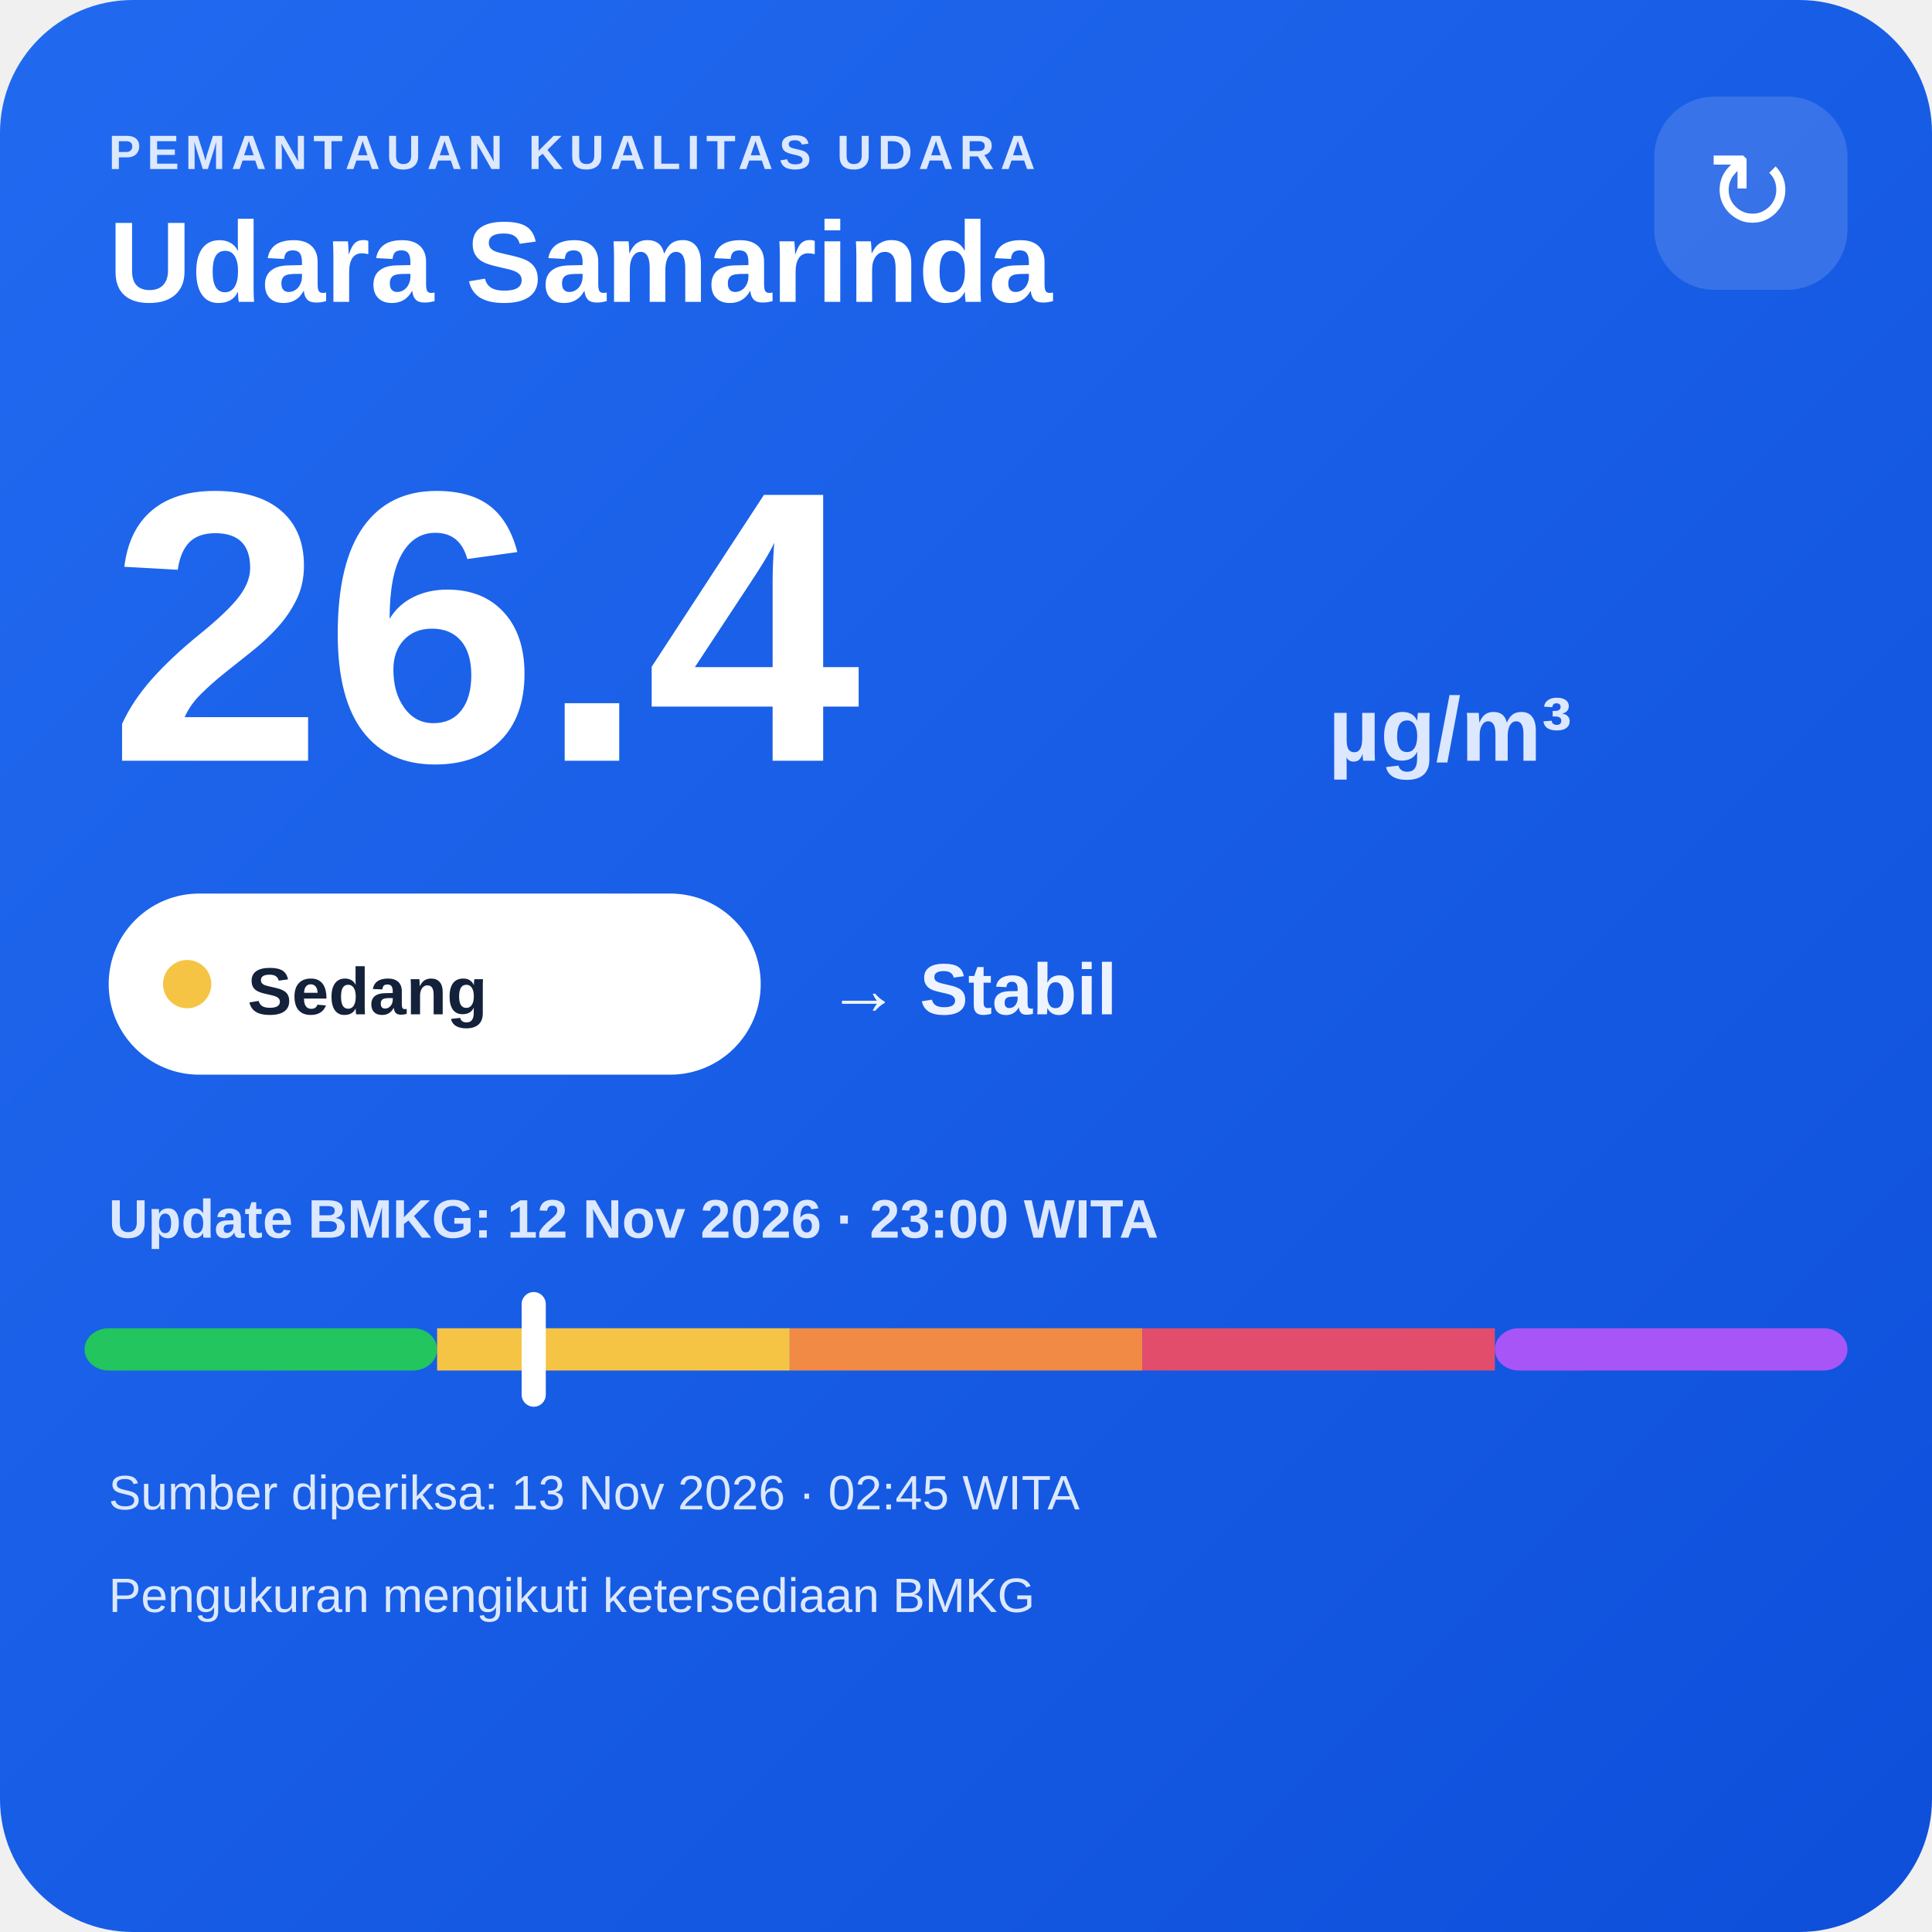
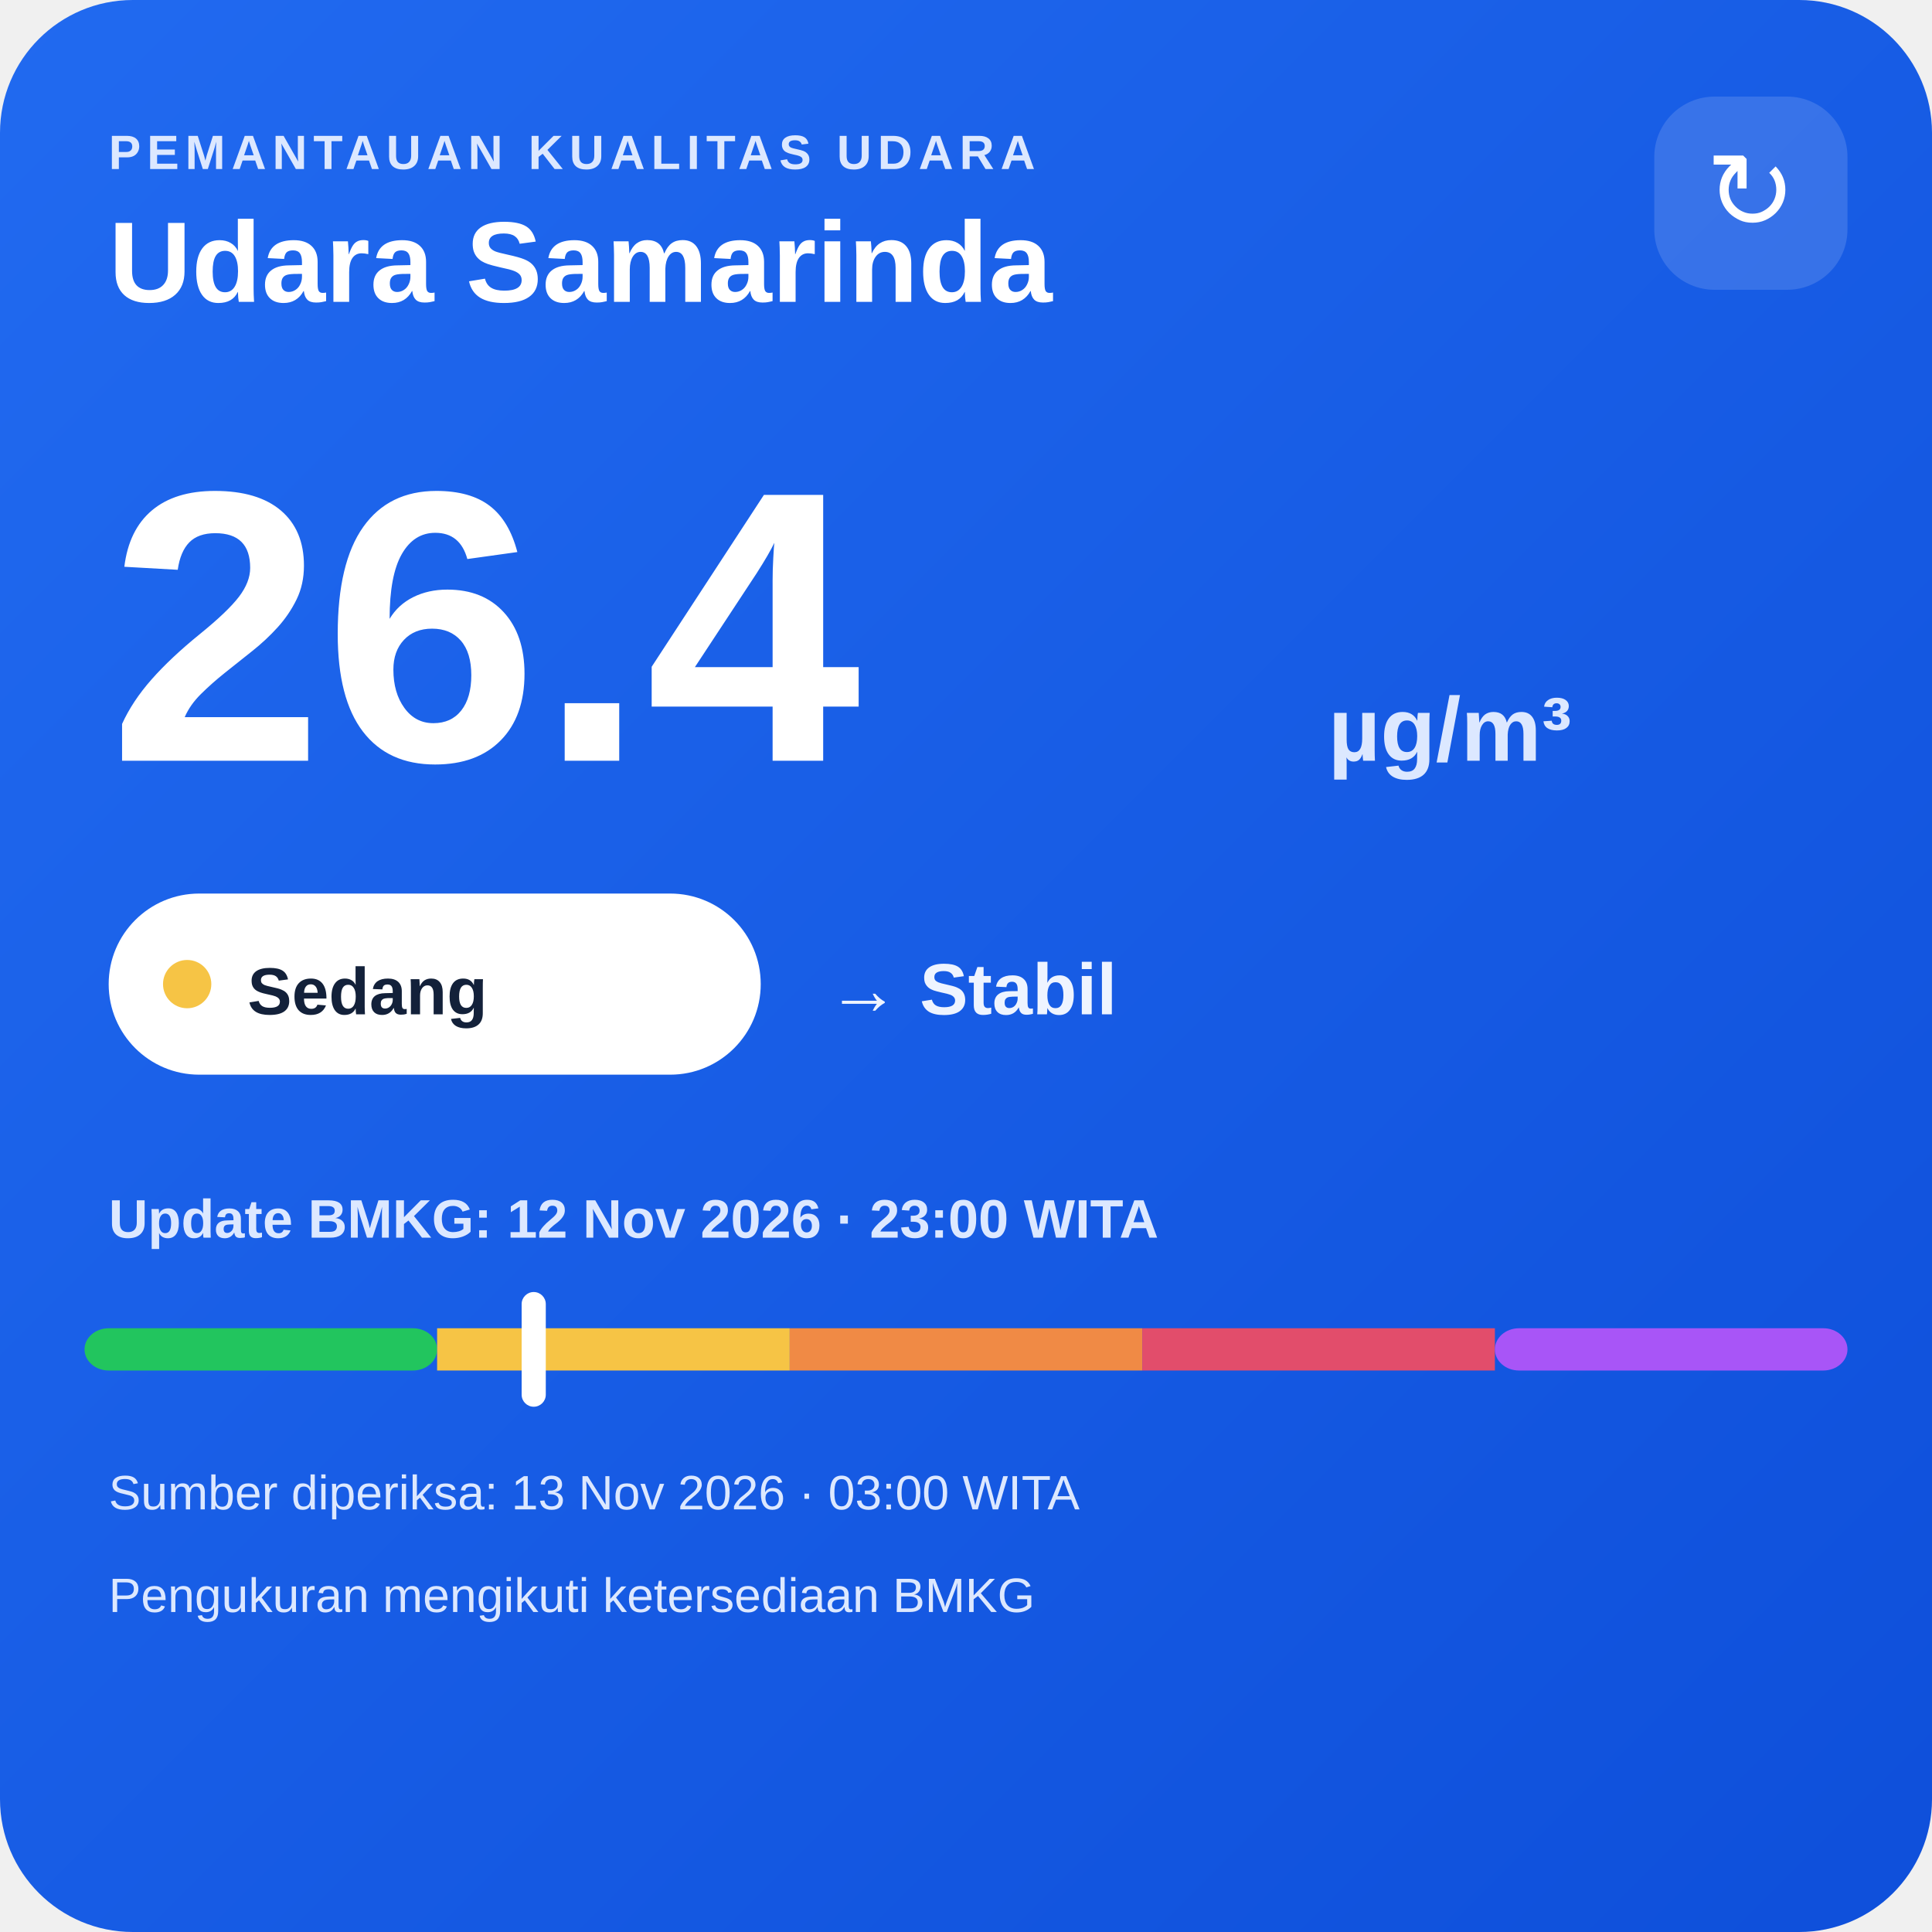
<svg xmlns="http://www.w3.org/2000/svg" width="320" height="320" viewBox="0 0 320 320">
  <defs>
    <linearGradient id="bg" x1="0" y1="0" x2="1" y2="1">
      <stop offset="0" stop-color="#216af0" />
      <stop offset="1" stop-color="#0e4fda" />
    </linearGradient>
  </defs>
  <rect width="320" height="320" rx="22" fill="url(#bg)" />
  <text x="18" y="28" fill="#dce8ff" font-family="Arial,sans-serif" font-size="8" font-weight="700" letter-spacing="1">PEMANTAUAN KUALITAS UDARA</text>
  <text x="18" y="50" fill="#ffffff" font-family="Arial,sans-serif" font-size="19" font-weight="700">Udara Samarinda</text>
  <rect x="274" y="16" width="32" height="32" rx="10" fill="#ffffff" fill-opacity=".14" />
  <text x="290" y="38" text-anchor="middle" fill="#ffffff" font-family="Arial,sans-serif" font-size="18">↻</text>
  <text x="18" y="126" fill="#ffffff" font-family="Arial,sans-serif" font-size="64" font-weight="800">26.4</text>
  <text x="220" y="126" fill="#dce8ff" font-family="Arial,sans-serif" font-size="15" font-weight="700">µg/m³</text>
  <rect x="18" y="148" width="108" height="30" rx="15" fill="#ffffff" />
  <circle cx="31" cy="163" r="4" fill="#f6c445" />
  <text x="41" y="168" fill="#13213a" font-family="Arial,sans-serif" font-size="11" font-weight="700">Sedang</text>
  <text x="137" y="168" fill="#eef4ff" font-family="Arial,sans-serif" font-size="12" font-weight="700">→ Stabil</text>
  <text x="18" y="205" fill="#dce8ff" font-family="Arial,sans-serif" font-size="9" font-weight="700">Update BMKG: 12 Nov 2026 · 23:00 WITA</text>
  <rect x="14" y="220" width="58.4" height="7" rx="4" fill="#22c55e" />
  <rect x="72.4" y="220" width="58.4" height="7" fill="#f6c445" />
  <rect x="130.8" y="220" width="58.4" height="7" fill="#f08a45" />
  <rect x="189.2" y="220" width="58.4" height="7" fill="#e24d6b" />
  <rect x="247.6" y="220" width="58.4" height="7" rx="4" fill="#a855f7" />
  <rect x="86.4" y="214" width="4" height="19" rx="2" fill="#ffffff" />
-   <text x="18" y="250" fill="#dce8ff" font-family="Arial,sans-serif" font-size="8">Sumber diperiksa: 13 Nov 2026 · 02:45 WITA</text>
+   <text x="18" y="250" fill="#dce8ff" font-family="Arial,sans-serif" font-size="8">Sumber diperiksa: 13 Nov 2026 · 03:00 WITA</text>
  <text x="18" y="267" fill="#dce8ff" font-family="Arial,sans-serif" font-size="8">Pengukuran mengikuti ketersediaan BMKG</text>
</svg>
